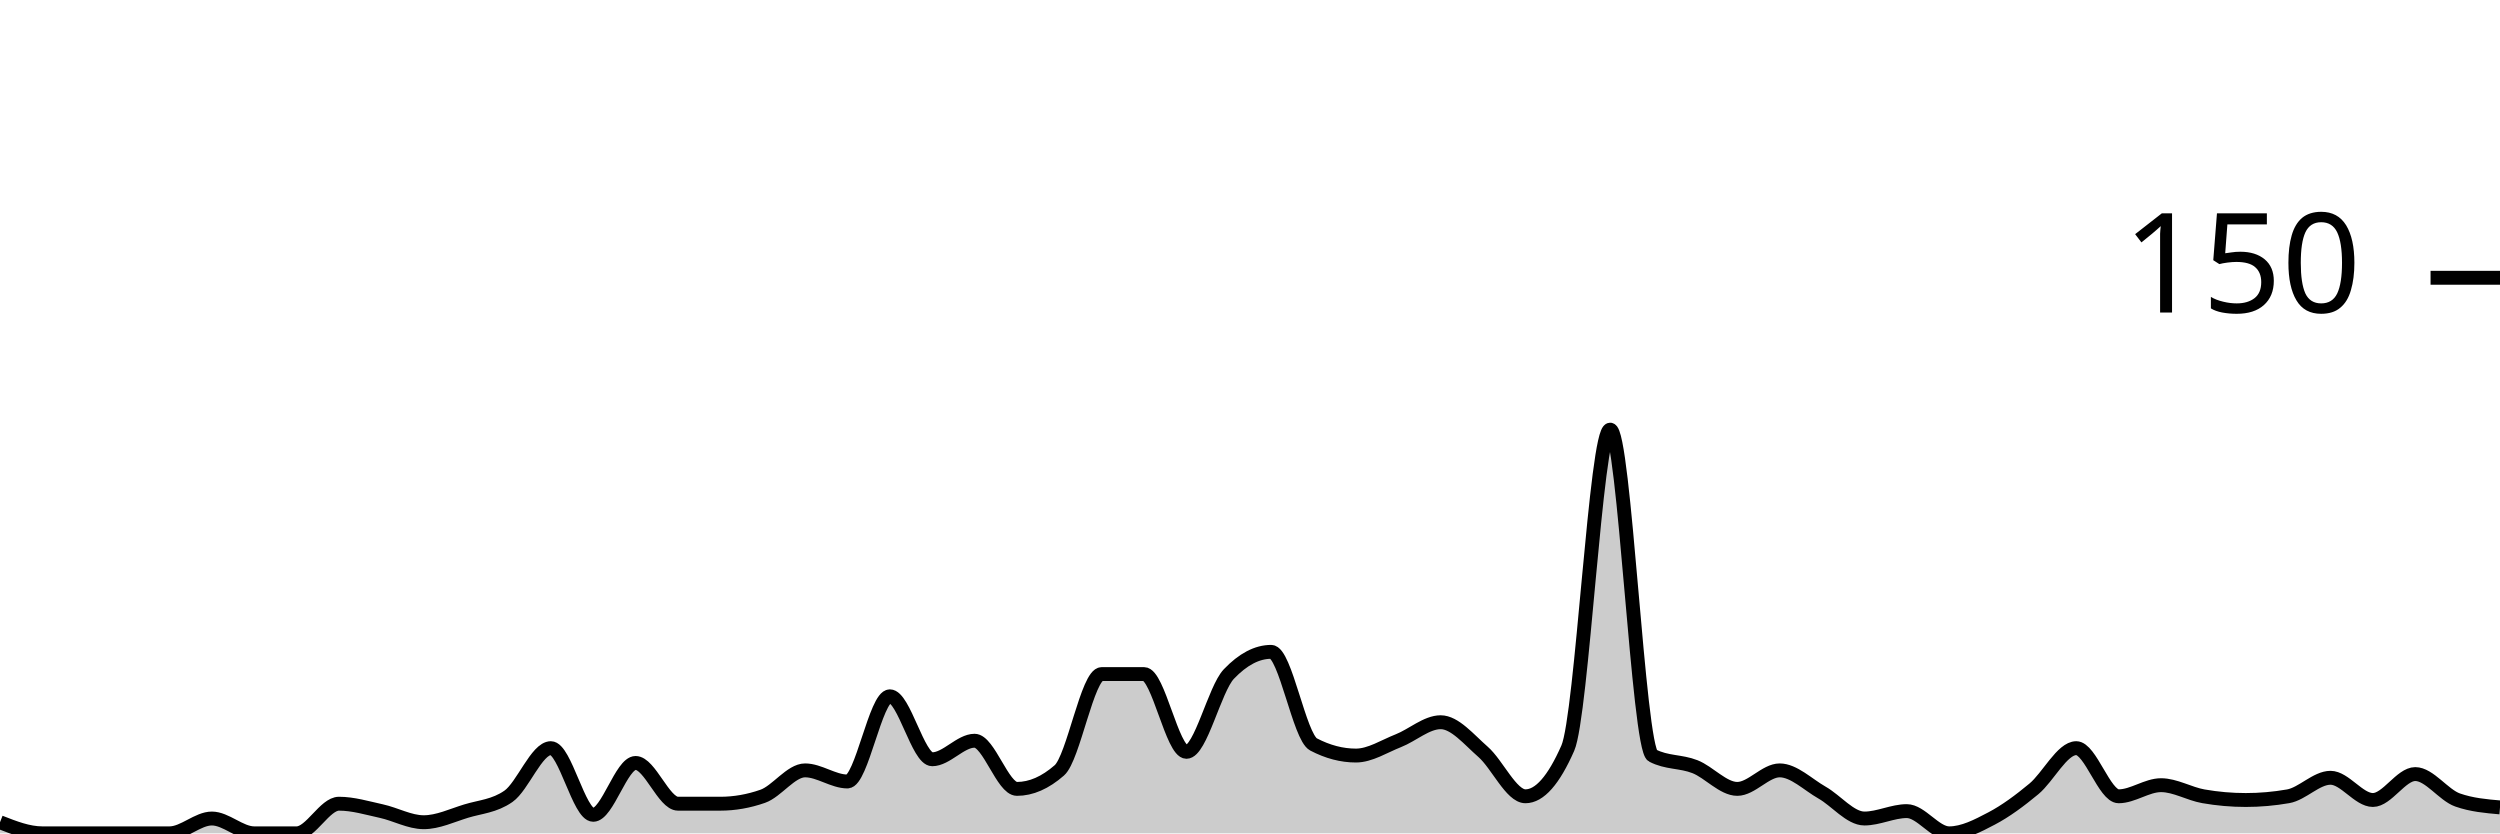
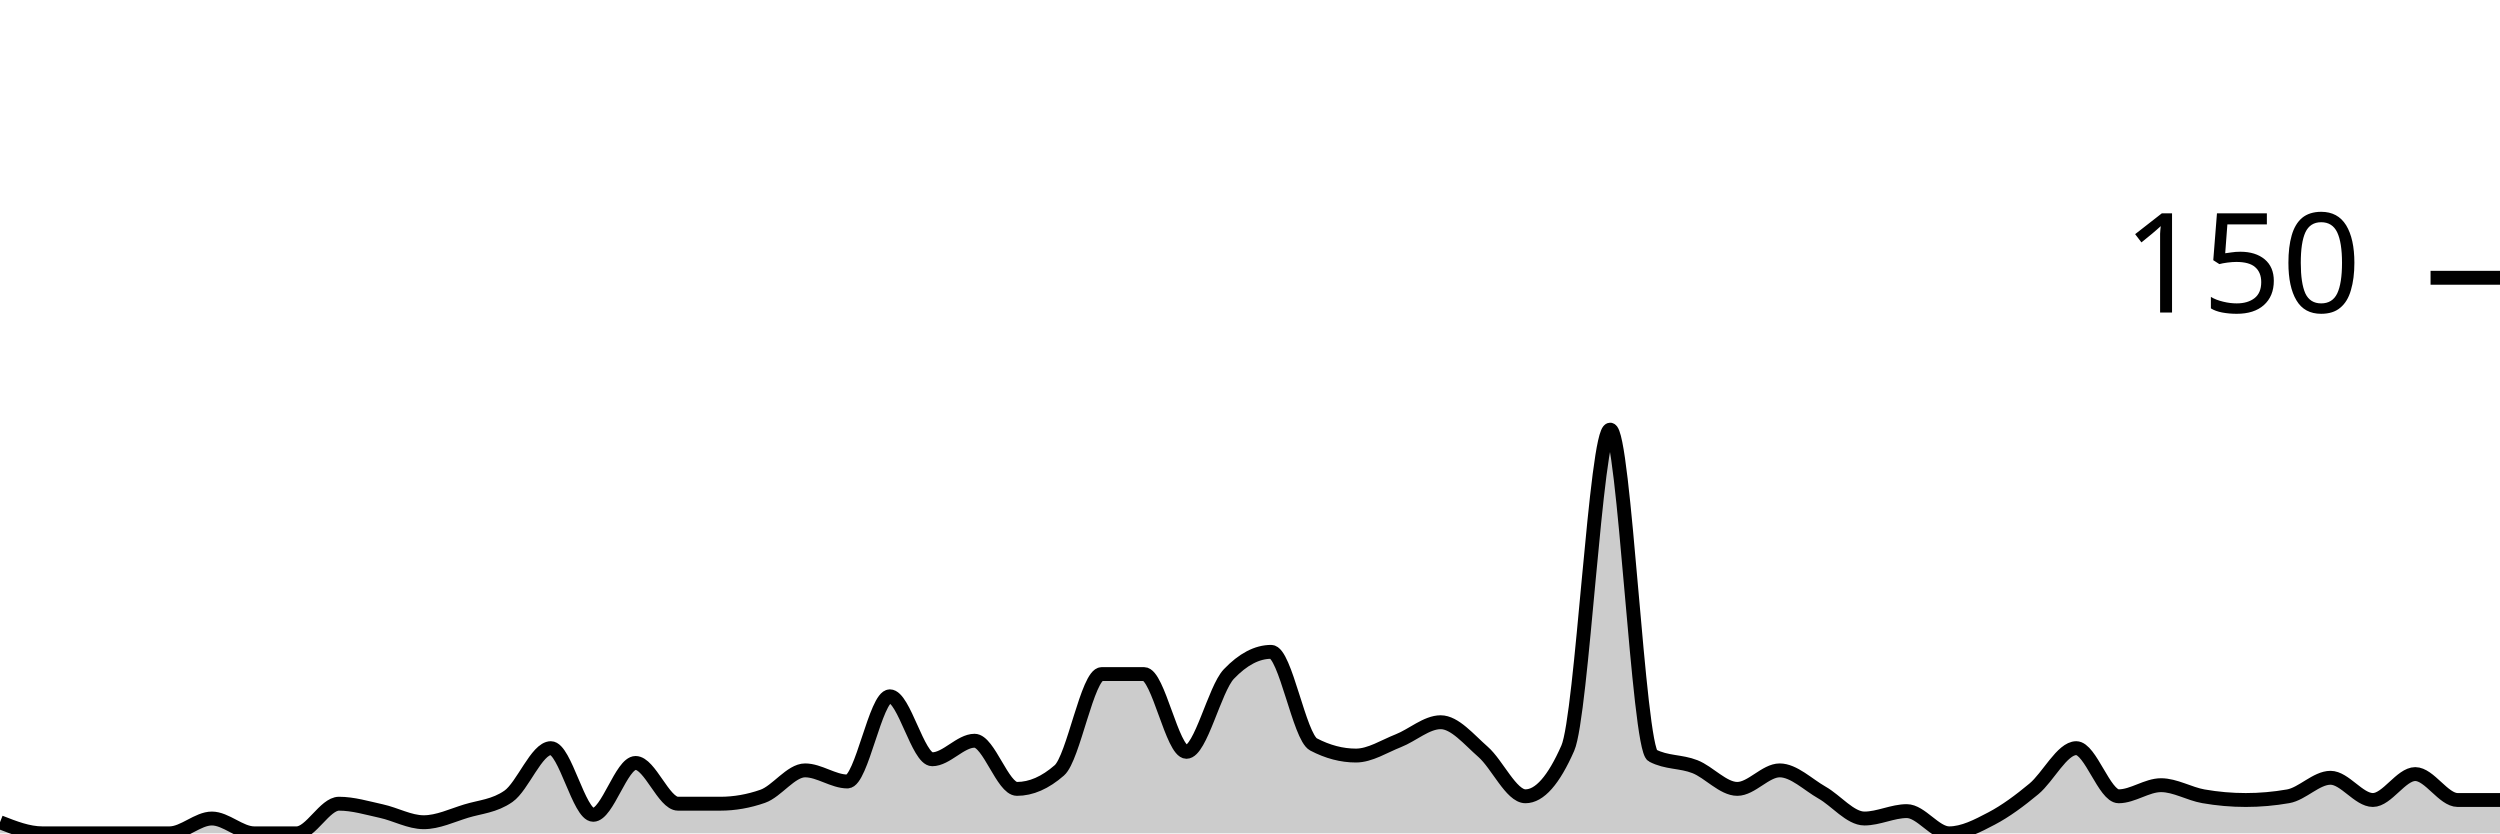
<svg xmlns="http://www.w3.org/2000/svg" viewBox="0 0 180 60">
  <g transform="translate(0,20)">
-     <path class="area" fill="rgba(0, 0, 0, 0.2)" d="M0,39.2C1.017,39.6,2.034,40,3.051,40C4.068,40,5.085,40,6.102,40C7.119,40,8.136,40,9.153,40C10.169,40,11.186,40,12.203,40C13.22,40,14.237,38.933,15.254,38.933C16.271,38.933,17.288,40,18.305,40C19.322,40,20.339,40,21.356,40C22.373,40,23.39,37.867,24.407,37.867C25.424,37.867,26.441,38.178,27.458,38.4C28.475,38.622,29.492,39.2,30.508,39.2C31.525,39.2,32.542,38.711,33.559,38.4C34.576,38.089,35.593,38.044,36.61,37.333C37.627,36.622,38.644,33.867,39.661,33.867C40.678,33.867,41.695,38.667,42.712,38.667C43.729,38.667,44.746,34.933,45.763,34.933C46.78,34.933,47.797,37.867,48.814,37.867C49.831,37.867,50.847,37.867,51.864,37.867C52.881,37.867,53.898,37.689,54.915,37.333C55.932,36.978,56.949,35.467,57.966,35.467C58.983,35.467,60,36.267,61.017,36.267C62.034,36.267,63.051,30.133,64.068,30.133C65.085,30.133,66.102,34.667,67.119,34.667C68.136,34.667,69.153,33.333,70.169,33.333C71.186,33.333,72.203,36.8,73.22,36.8C74.237,36.8,75.254,36.356,76.271,35.467C77.288,34.578,78.305,28.533,79.322,28.533C80.339,28.533,81.356,28.533,82.373,28.533C83.39,28.533,84.407,34.133,85.424,34.133C86.441,34.133,87.458,29.6,88.475,28.533C89.492,27.467,90.508,26.933,91.525,26.933C92.542,26.933,93.559,33.067,94.576,33.6C95.593,34.133,96.61,34.4,97.627,34.4C98.644,34.4,99.661,33.733,100.678,33.333C101.695,32.933,102.712,32,103.729,32C104.746,32,105.763,33.244,106.78,34.133C107.797,35.022,108.814,37.333,109.831,37.333C110.847,37.333,111.864,36.178,112.881,33.867C113.898,31.556,114.915,10.933,115.932,10.933C116.949,10.933,117.966,33.867,118.983,34.4C120,34.933,121.017,34.8,122.034,35.2C123.051,35.6,124.068,36.8,125.085,36.8C126.102,36.8,127.119,35.467,128.136,35.467C129.153,35.467,130.169,36.489,131.186,37.067C132.203,37.644,133.22,38.933,134.237,38.933C135.254,38.933,136.271,38.4,137.288,38.4C138.305,38.4,139.322,40,140.339,40C141.356,40,142.373,39.467,143.39,38.933C144.407,38.4,145.424,37.644,146.441,36.8C147.458,35.956,148.475,33.867,149.492,33.867C150.508,33.867,151.525,37.333,152.542,37.333C153.559,37.333,154.576,36.533,155.593,36.533C156.61,36.533,157.627,37.156,158.644,37.333C159.661,37.511,160.678,37.6,161.695,37.6C162.712,37.6,163.729,37.511,164.746,37.333C165.763,37.156,166.78,36,167.797,36C168.814,36,169.831,37.6,170.847,37.6C171.864,37.6,172.881,35.733,173.898,35.733C174.915,35.733,175.932,37.244,176.949,37.6C177.966,37.956,178.983,38.044,180,38.133L180,40C178.983,40,177.966,40,176.949,40C175.932,40,174.915,40,173.898,40C172.881,40,171.864,40,170.847,40C169.831,40,168.814,40,167.797,40C166.78,40,165.763,40,164.746,40C163.729,40,162.712,40,161.695,40C160.678,40,159.661,40,158.644,40C157.627,40,156.61,40,155.593,40C154.576,40,153.559,40,152.542,40C151.525,40,150.508,40,149.492,40C148.475,40,147.458,40,146.441,40C145.424,40,144.407,40,143.39,40C142.373,40,141.356,40,140.339,40C139.322,40,138.305,40,137.288,40C136.271,40,135.254,40,134.237,40C133.22,40,132.203,40,131.186,40C130.169,40,129.153,40,128.136,40C127.119,40,126.102,40,125.085,40C124.068,40,123.051,40,122.034,40C121.017,40,120,40,118.983,40C117.966,40,116.949,40,115.932,40C114.915,40,113.898,40,112.881,40C111.864,40,110.847,40,109.831,40C108.814,40,107.797,40,106.78,40C105.763,40,104.746,40,103.729,40C102.712,40,101.695,40,100.678,40C99.661,40,98.644,40,97.627,40C96.61,40,95.593,40,94.576,40C93.559,40,92.542,40,91.525,40C90.508,40,89.492,40,88.475,40C87.458,40,86.441,40,85.424,40C84.407,40,83.39,40,82.373,40C81.356,40,80.339,40,79.322,40C78.305,40,77.288,40,76.271,40C75.254,40,74.237,40,73.22,40C72.203,40,71.186,40,70.169,40C69.153,40,68.136,40,67.119,40C66.102,40,65.085,40,64.068,40C63.051,40,62.034,40,61.017,40C60,40,58.983,40,57.966,40C56.949,40,55.932,40,54.915,40C53.898,40,52.881,40,51.864,40C50.847,40,49.831,40,48.814,40C47.797,40,46.78,40,45.763,40C44.746,40,43.729,40,42.712,40C41.695,40,40.678,40,39.661,40C38.644,40,37.627,40,36.61,40C35.593,40,34.576,40,33.559,40C32.542,40,31.525,40,30.508,40C29.492,40,28.475,40,27.458,40C26.441,40,25.424,40,24.407,40C23.39,40,22.373,40,21.356,40C20.339,40,19.322,40,18.305,40C17.288,40,16.271,40,15.254,40C14.237,40,13.22,40,12.203,40C11.186,40,10.169,40,9.153,40C8.136,40,7.119,40,6.102,40C5.085,40,4.068,40,3.051,40C2.034,40,1.017,40,0,40Z" />
-     <path class="line" stroke="black" fill="none" d="M0,39.2C1.017,39.6,2.034,40,3.051,40C4.068,40,5.085,40,6.102,40C7.119,40,8.136,40,9.153,40C10.169,40,11.186,40,12.203,40C13.22,40,14.237,38.933,15.254,38.933C16.271,38.933,17.288,40,18.305,40C19.322,40,20.339,40,21.356,40C22.373,40,23.39,37.867,24.407,37.867C25.424,37.867,26.441,38.178,27.458,38.4C28.475,38.622,29.492,39.2,30.508,39.2C31.525,39.2,32.542,38.711,33.559,38.4C34.576,38.089,35.593,38.044,36.61,37.333C37.627,36.622,38.644,33.867,39.661,33.867C40.678,33.867,41.695,38.667,42.712,38.667C43.729,38.667,44.746,34.933,45.763,34.933C46.78,34.933,47.797,37.867,48.814,37.867C49.831,37.867,50.847,37.867,51.864,37.867C52.881,37.867,53.898,37.689,54.915,37.333C55.932,36.978,56.949,35.467,57.966,35.467C58.983,35.467,60,36.267,61.017,36.267C62.034,36.267,63.051,30.133,64.068,30.133C65.085,30.133,66.102,34.667,67.119,34.667C68.136,34.667,69.153,33.333,70.169,33.333C71.186,33.333,72.203,36.8,73.22,36.8C74.237,36.8,75.254,36.356,76.271,35.467C77.288,34.578,78.305,28.533,79.322,28.533C80.339,28.533,81.356,28.533,82.373,28.533C83.39,28.533,84.407,34.133,85.424,34.133C86.441,34.133,87.458,29.6,88.475,28.533C89.492,27.467,90.508,26.933,91.525,26.933C92.542,26.933,93.559,33.067,94.576,33.6C95.593,34.133,96.61,34.4,97.627,34.4C98.644,34.4,99.661,33.733,100.678,33.333C101.695,32.933,102.712,32,103.729,32C104.746,32,105.763,33.244,106.78,34.133C107.797,35.022,108.814,37.333,109.831,37.333C110.847,37.333,111.864,36.178,112.881,33.867C113.898,31.556,114.915,10.933,115.932,10.933C116.949,10.933,117.966,33.867,118.983,34.4C120,34.933,121.017,34.8,122.034,35.2C123.051,35.6,124.068,36.8,125.085,36.8C126.102,36.8,127.119,35.467,128.136,35.467C129.153,35.467,130.169,36.489,131.186,37.067C132.203,37.644,133.22,38.933,134.237,38.933C135.254,38.933,136.271,38.4,137.288,38.4C138.305,38.4,139.322,40,140.339,40C141.356,40,142.373,39.467,143.39,38.933C144.407,38.4,145.424,37.644,146.441,36.8C147.458,35.956,148.475,33.867,149.492,33.867C150.508,33.867,151.525,37.333,152.542,37.333C153.559,37.333,154.576,36.533,155.593,36.533C156.61,36.533,157.627,37.156,158.644,37.333C159.661,37.511,160.678,37.6,161.695,37.6C162.712,37.6,163.729,37.511,164.746,37.333C165.763,37.156,166.78,36,167.797,36C168.814,36,169.831,37.6,170.847,37.6C171.864,37.6,172.881,35.733,173.898,35.733C174.915,35.733,175.932,37.244,176.949,37.6C177.966,37.956,178.983,38.044,180,38.133" />
+     <path class="area" fill="rgba(0, 0, 0, 0.2)" d="M0,39.2C1.017,39.6,2.034,40,3.051,40C4.068,40,5.085,40,6.102,40C7.119,40,8.136,40,9.153,40C10.169,40,11.186,40,12.203,40C13.22,40,14.237,38.933,15.254,38.933C16.271,38.933,17.288,40,18.305,40C19.322,40,20.339,40,21.356,40C22.373,40,23.39,37.867,24.407,37.867C25.424,37.867,26.441,38.178,27.458,38.4C28.475,38.622,29.492,39.2,30.508,39.2C31.525,39.2,32.542,38.711,33.559,38.4C34.576,38.089,35.593,38.044,36.61,37.333C37.627,36.622,38.644,33.867,39.661,33.867C40.678,33.867,41.695,38.667,42.712,38.667C43.729,38.667,44.746,34.933,45.763,34.933C46.78,34.933,47.797,37.867,48.814,37.867C49.831,37.867,50.847,37.867,51.864,37.867C52.881,37.867,53.898,37.689,54.915,37.333C55.932,36.978,56.949,35.467,57.966,35.467C58.983,35.467,60,36.267,61.017,36.267C62.034,36.267,63.051,30.133,64.068,30.133C65.085,30.133,66.102,34.667,67.119,34.667C68.136,34.667,69.153,33.333,70.169,33.333C71.186,33.333,72.203,36.8,73.22,36.8C74.237,36.8,75.254,36.356,76.271,35.467C77.288,34.578,78.305,28.533,79.322,28.533C80.339,28.533,81.356,28.533,82.373,28.533C83.39,28.533,84.407,34.133,85.424,34.133C86.441,34.133,87.458,29.6,88.475,28.533C89.492,27.467,90.508,26.933,91.525,26.933C92.542,26.933,93.559,33.067,94.576,33.6C95.593,34.133,96.61,34.4,97.627,34.4C98.644,34.4,99.661,33.733,100.678,33.333C101.695,32.933,102.712,32,103.729,32C104.746,32,105.763,33.244,106.78,34.133C107.797,35.022,108.814,37.333,109.831,37.333C110.847,37.333,111.864,36.178,112.881,33.867C113.898,31.556,114.915,10.933,115.932,10.933C116.949,10.933,117.966,33.867,118.983,34.4C120,34.933,121.017,34.8,122.034,35.2C123.051,35.6,124.068,36.8,125.085,36.8C126.102,36.8,127.119,35.467,128.136,35.467C129.153,35.467,130.169,36.489,131.186,37.067C132.203,37.644,133.22,38.933,134.237,38.933C135.254,38.933,136.271,38.4,137.288,38.4C138.305,38.4,139.322,40,140.339,40C141.356,40,142.373,39.467,143.39,38.933C144.407,38.4,145.424,37.644,146.441,36.8C147.458,35.956,148.475,33.867,149.492,33.867C150.508,33.867,151.525,37.333,152.542,37.333C153.559,37.333,154.576,36.533,155.593,36.533C156.61,36.533,157.627,37.156,158.644,37.333C159.661,37.511,160.678,37.6,161.695,37.6C162.712,37.6,163.729,37.511,164.746,37.333C165.763,37.156,166.78,36,167.797,36C168.814,36,169.831,37.6,170.847,37.6C171.864,37.6,172.881,35.733,173.898,35.733C174.915,35.733,175.932,37.6,176.949,37.6C177.966,37.6,178.983,37.6,180,37.6L180,40C178.983,40,177.966,40,176.949,40C175.932,40,174.915,40,173.898,40C172.881,40,171.864,40,170.847,40C169.831,40,168.814,40,167.797,40C166.78,40,165.763,40,164.746,40C163.729,40,162.712,40,161.695,40C160.678,40,159.661,40,158.644,40C157.627,40,156.61,40,155.593,40C154.576,40,153.559,40,152.542,40C151.525,40,150.508,40,149.492,40C148.475,40,147.458,40,146.441,40C145.424,40,144.407,40,143.39,40C142.373,40,141.356,40,140.339,40C139.322,40,138.305,40,137.288,40C136.271,40,135.254,40,134.237,40C133.22,40,132.203,40,131.186,40C130.169,40,129.153,40,128.136,40C127.119,40,126.102,40,125.085,40C124.068,40,123.051,40,122.034,40C121.017,40,120,40,118.983,40C117.966,40,116.949,40,115.932,40C114.915,40,113.898,40,112.881,40C111.864,40,110.847,40,109.831,40C108.814,40,107.797,40,106.78,40C105.763,40,104.746,40,103.729,40C102.712,40,101.695,40,100.678,40C99.661,40,98.644,40,97.627,40C96.61,40,95.593,40,94.576,40C93.559,40,92.542,40,91.525,40C90.508,40,89.492,40,88.475,40C87.458,40,86.441,40,85.424,40C84.407,40,83.39,40,82.373,40C81.356,40,80.339,40,79.322,40C78.305,40,77.288,40,76.271,40C75.254,40,74.237,40,73.22,40C72.203,40,71.186,40,70.169,40C69.153,40,68.136,40,67.119,40C66.102,40,65.085,40,64.068,40C63.051,40,62.034,40,61.017,40C60,40,58.983,40,57.966,40C56.949,40,55.932,40,54.915,40C53.898,40,52.881,40,51.864,40C50.847,40,49.831,40,48.814,40C47.797,40,46.78,40,45.763,40C44.746,40,43.729,40,42.712,40C41.695,40,40.678,40,39.661,40C38.644,40,37.627,40,36.61,40C35.593,40,34.576,40,33.559,40C32.542,40,31.525,40,30.508,40C29.492,40,28.475,40,27.458,40C26.441,40,25.424,40,24.407,40C23.39,40,22.373,40,21.356,40C20.339,40,19.322,40,18.305,40C17.288,40,16.271,40,15.254,40C14.237,40,13.22,40,12.203,40C11.186,40,10.169,40,9.153,40C8.136,40,7.119,40,6.102,40C5.085,40,4.068,40,3.051,40C2.034,40,1.017,40,0,40Z" />
+     <path class="line" stroke="black" fill="none" d="M0,39.2C1.017,39.6,2.034,40,3.051,40C4.068,40,5.085,40,6.102,40C7.119,40,8.136,40,9.153,40C10.169,40,11.186,40,12.203,40C13.22,40,14.237,38.933,15.254,38.933C16.271,38.933,17.288,40,18.305,40C19.322,40,20.339,40,21.356,40C22.373,40,23.39,37.867,24.407,37.867C25.424,37.867,26.441,38.178,27.458,38.4C28.475,38.622,29.492,39.2,30.508,39.2C31.525,39.2,32.542,38.711,33.559,38.4C34.576,38.089,35.593,38.044,36.61,37.333C37.627,36.622,38.644,33.867,39.661,33.867C40.678,33.867,41.695,38.667,42.712,38.667C43.729,38.667,44.746,34.933,45.763,34.933C46.78,34.933,47.797,37.867,48.814,37.867C49.831,37.867,50.847,37.867,51.864,37.867C52.881,37.867,53.898,37.689,54.915,37.333C55.932,36.978,56.949,35.467,57.966,35.467C58.983,35.467,60,36.267,61.017,36.267C62.034,36.267,63.051,30.133,64.068,30.133C65.085,30.133,66.102,34.667,67.119,34.667C68.136,34.667,69.153,33.333,70.169,33.333C71.186,33.333,72.203,36.8,73.22,36.8C74.237,36.8,75.254,36.356,76.271,35.467C77.288,34.578,78.305,28.533,79.322,28.533C80.339,28.533,81.356,28.533,82.373,28.533C83.39,28.533,84.407,34.133,85.424,34.133C86.441,34.133,87.458,29.6,88.475,28.533C89.492,27.467,90.508,26.933,91.525,26.933C92.542,26.933,93.559,33.067,94.576,33.6C95.593,34.133,96.61,34.4,97.627,34.4C98.644,34.4,99.661,33.733,100.678,33.333C101.695,32.933,102.712,32,103.729,32C104.746,32,105.763,33.244,106.78,34.133C107.797,35.022,108.814,37.333,109.831,37.333C110.847,37.333,111.864,36.178,112.881,33.867C113.898,31.556,114.915,10.933,115.932,10.933C116.949,10.933,117.966,33.867,118.983,34.4C120,34.933,121.017,34.8,122.034,35.2C123.051,35.6,124.068,36.8,125.085,36.8C126.102,36.8,127.119,35.467,128.136,35.467C129.153,35.467,130.169,36.489,131.186,37.067C132.203,37.644,133.22,38.933,134.237,38.933C135.254,38.933,136.271,38.4,137.288,38.4C138.305,38.4,139.322,40,140.339,40C141.356,40,142.373,39.467,143.39,38.933C144.407,38.4,145.424,37.644,146.441,36.8C147.458,35.956,148.475,33.867,149.492,33.867C150.508,33.867,151.525,37.333,152.542,37.333C153.559,37.333,154.576,36.533,155.593,36.533C156.61,36.533,157.627,37.156,158.644,37.333C159.661,37.511,160.678,37.6,161.695,37.6C162.712,37.6,163.729,37.511,164.746,37.333C165.763,37.156,166.78,36,167.797,36C168.814,36,169.831,37.6,170.847,37.6C171.864,37.6,172.881,35.733,173.898,35.733C174.915,35.733,175.932,37.6,176.949,37.6C177.966,37.6,178.983,37.6,180,37.6" />
    <path class="axis-ceiling" stroke-width="1" stroke="black" fill="none" d="M175,0L180,0" />
    <text class="axis-ceiling-label" font-family="sans-serif" text-anchor="end" font-size="10px" x="170" y="2.5">150</text>
  </g>
</svg>
